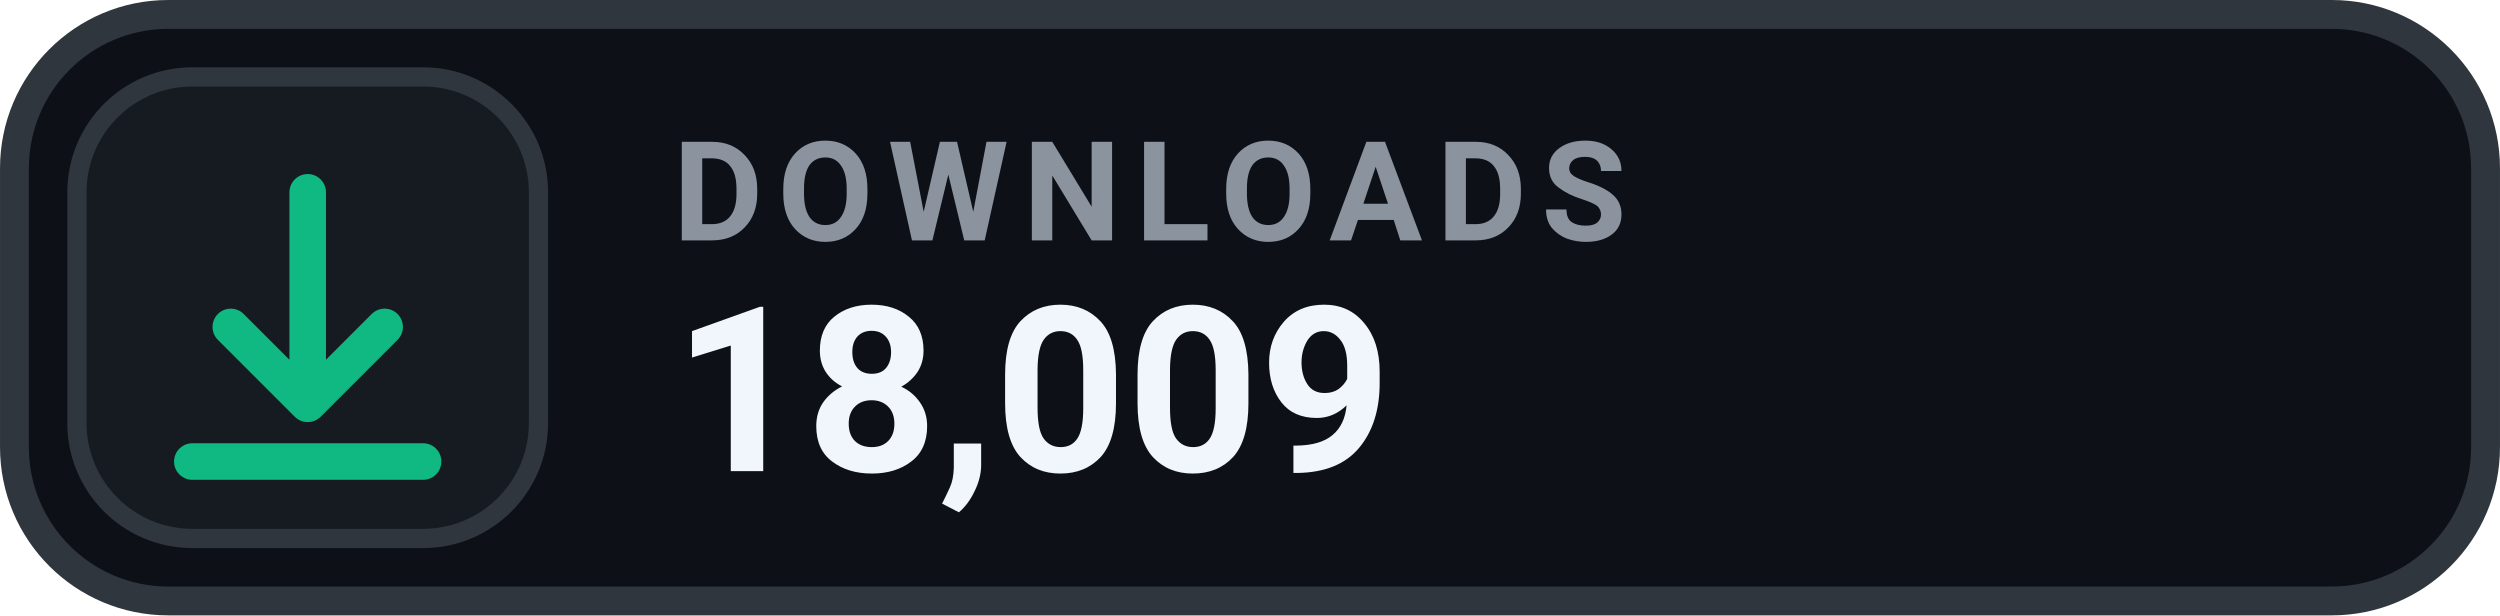
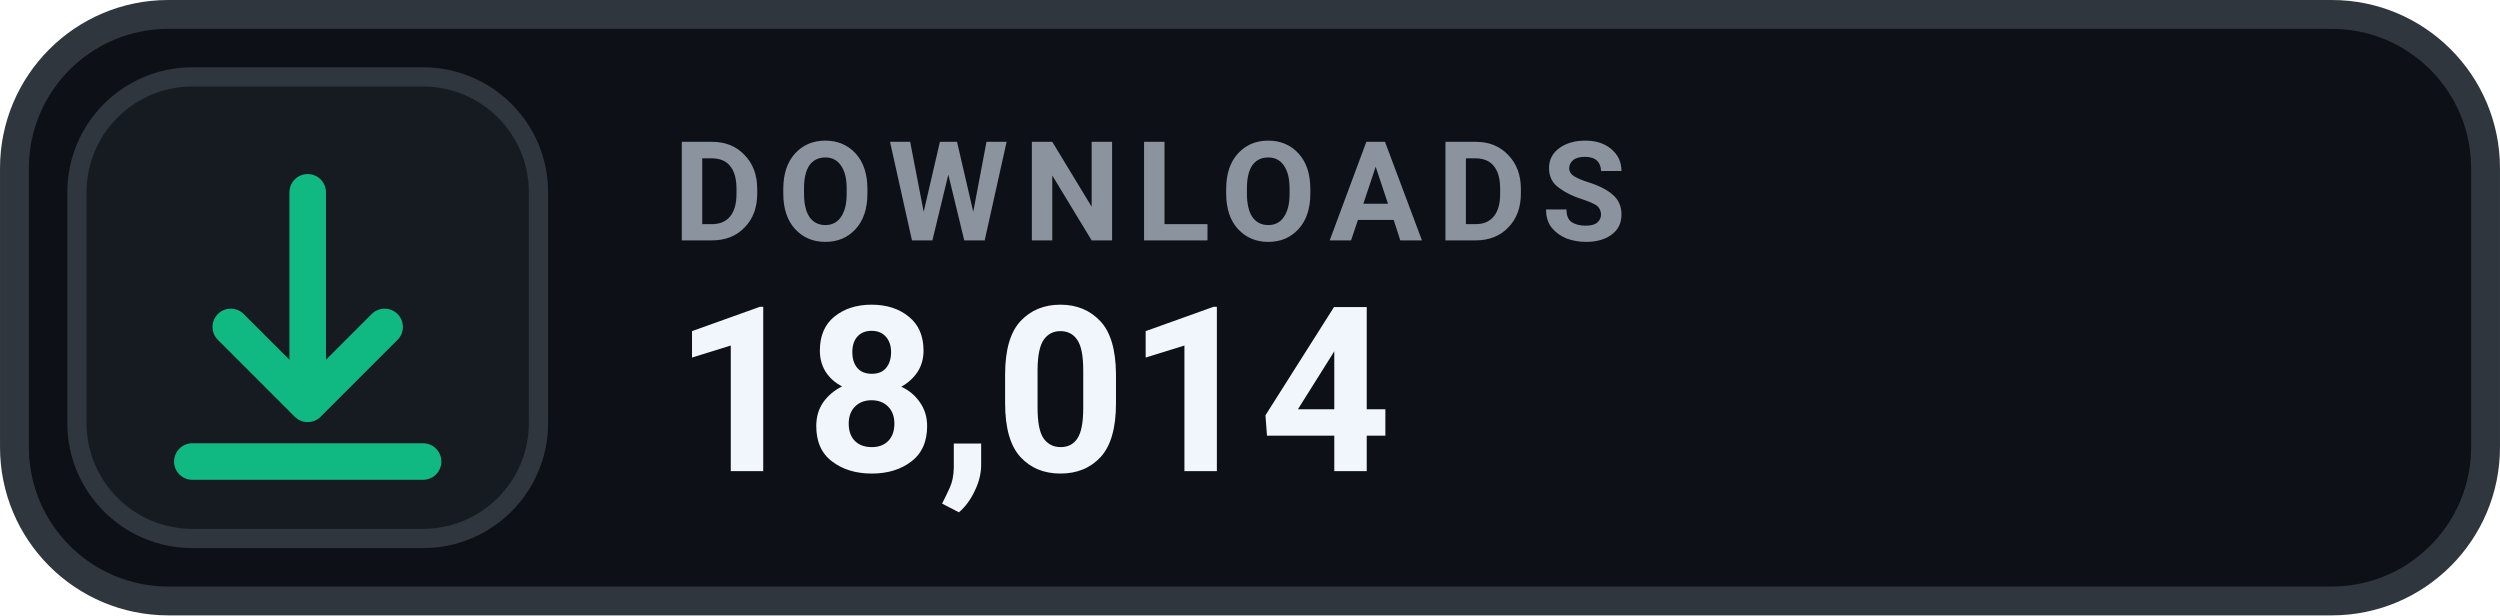
- <svg xmlns="http://www.w3.org/2000/svg" width="126" height="31.015" viewBox="0 0 130 32" role="img" aria-label="DOWNLOADS 18,009">
+ <svg xmlns="http://www.w3.org/2000/svg" width="126" height="31.015" viewBox="0 0 130 32" role="img" aria-label="DOWNLOADS 18,014">
  <rect x=".75" y=".75" width="128.5" height="30.5" rx="8" fill="#0D1117" stroke="#30363D" stroke-width="1.5" />
  <rect x="4" y="4" width="24" height="24" rx="6" fill="#161B22" stroke="#30363D" stroke-width="1" />
  <g transform="translate(16 16)" style="color:#10B981;">
    <path d="M0 -6 v11 m0 0 l4 -4 m-4 4 l-4 -4 M-6 8 h12" fill="none" stroke="currentColor" stroke-width="1.9" stroke-linecap="round" stroke-linejoin="round" />
  </g>
  <text x="35" y="12.5" fill="#8B949E" font-family="-apple-system,BlinkMacSystemFont,'Segoe UI',Roboto,Helvetica,Arial,sans-serif" font-size="7.2" font-weight="700" letter-spacing=".75">DOWNLOADS</text>
-   <text x="35" y="24.5" fill="#F0F6FC" font-family="-apple-system,BlinkMacSystemFont,'Segoe UI',Roboto,Helvetica,Arial,sans-serif" font-size="12" font-weight="700">18,009</text>
+   <text x="35" y="24.5" fill="#F0F6FC" font-family="-apple-system,BlinkMacSystemFont,'Segoe UI',Roboto,Helvetica,Arial,sans-serif" font-size="12" font-weight="700">18,014</text>
</svg>
